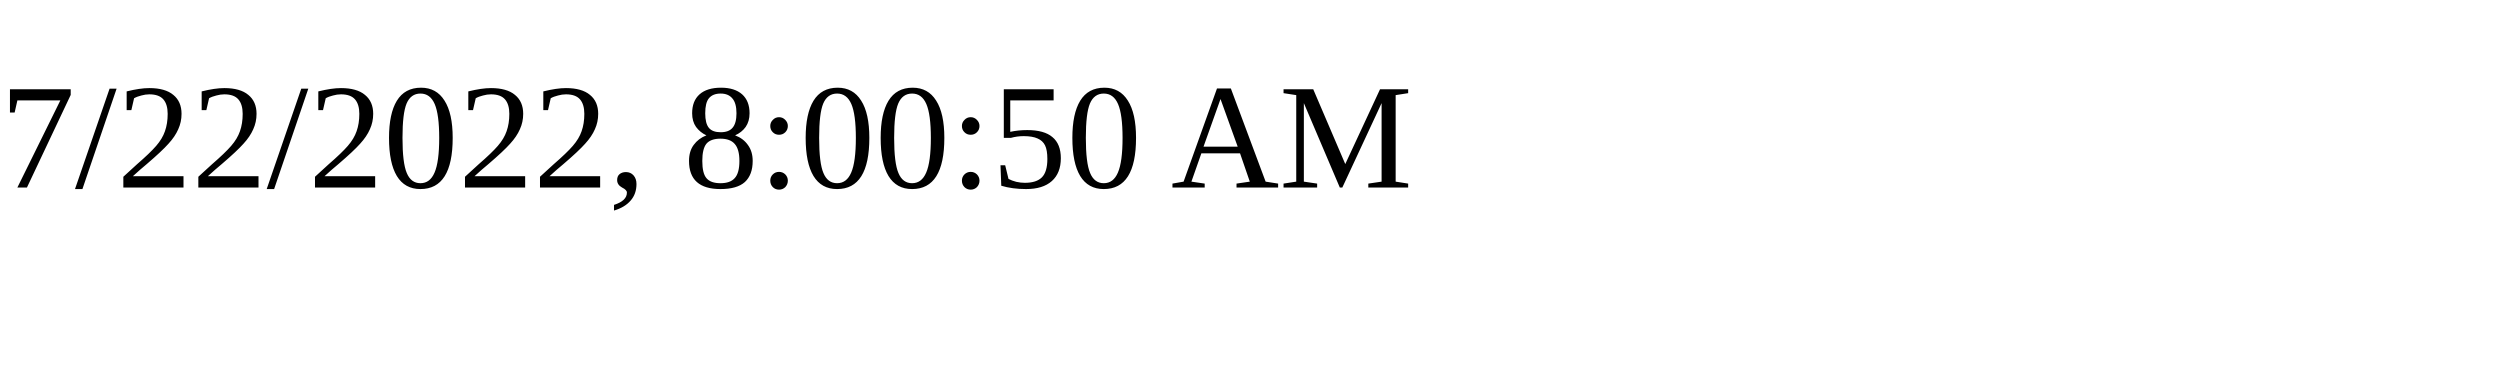
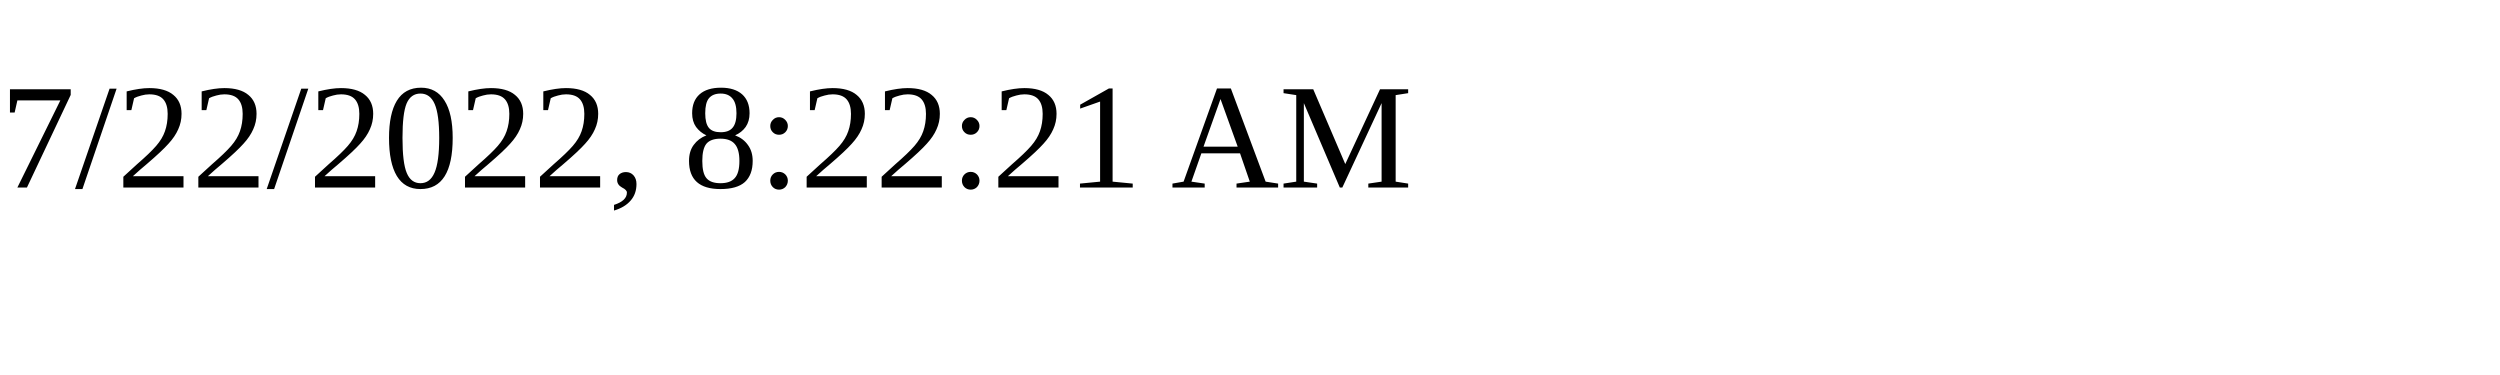
<svg xmlns="http://www.w3.org/2000/svg" height="30" width="200">
-   <text x="0" y="15">7/22/2022, 8:00:50 AM</text>
+   <text x="0" y="15">7/22/2022, 8:22:21 AM</text>
</svg>
